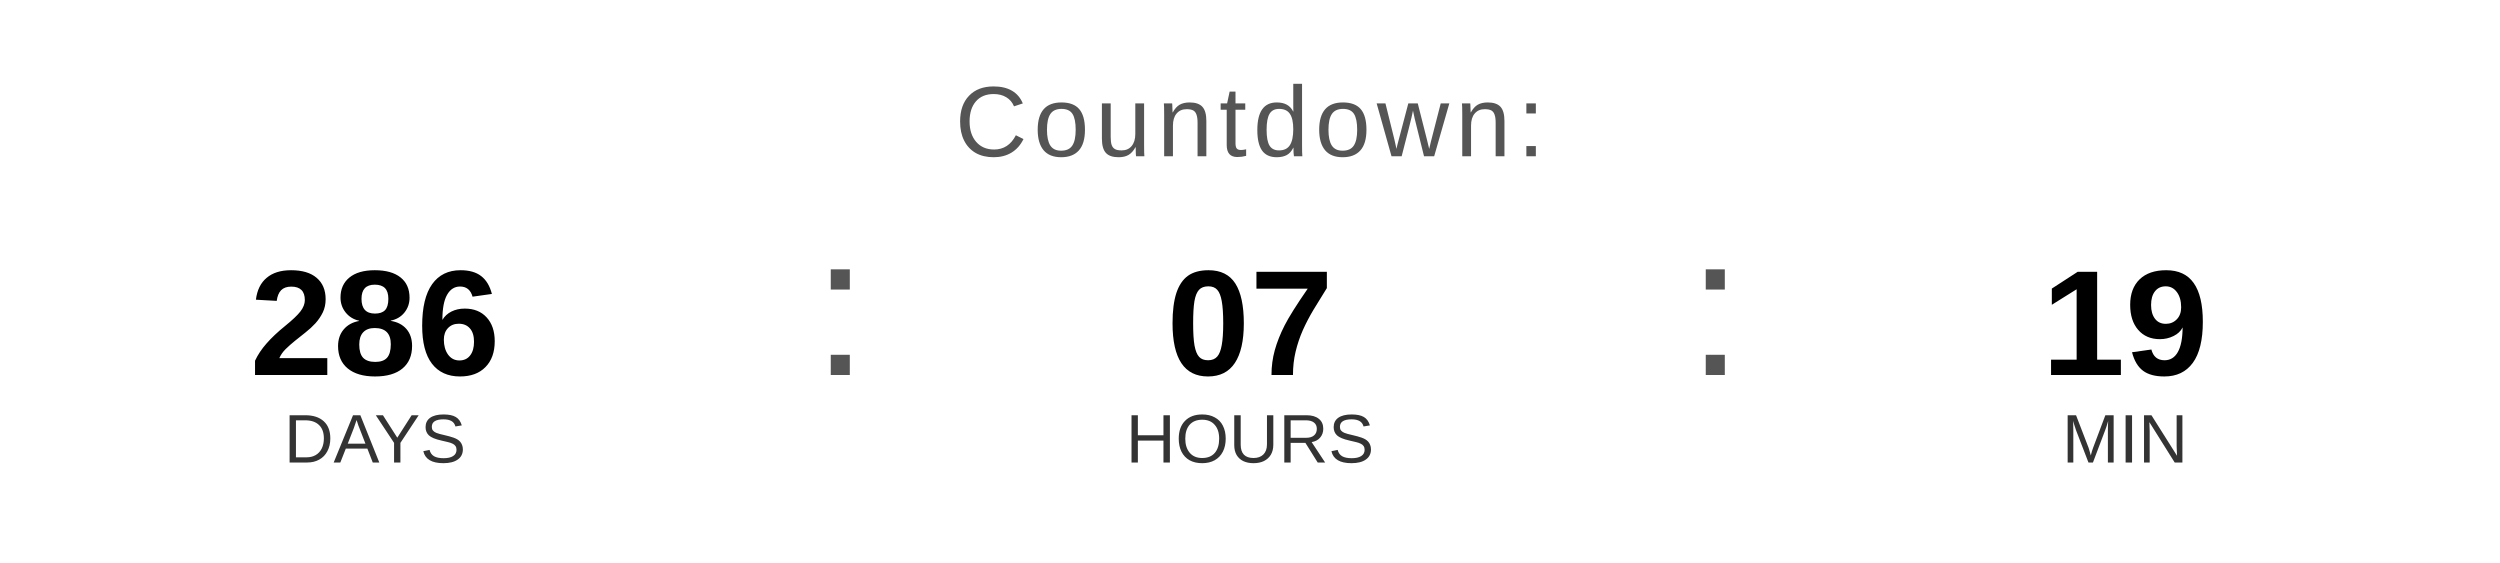
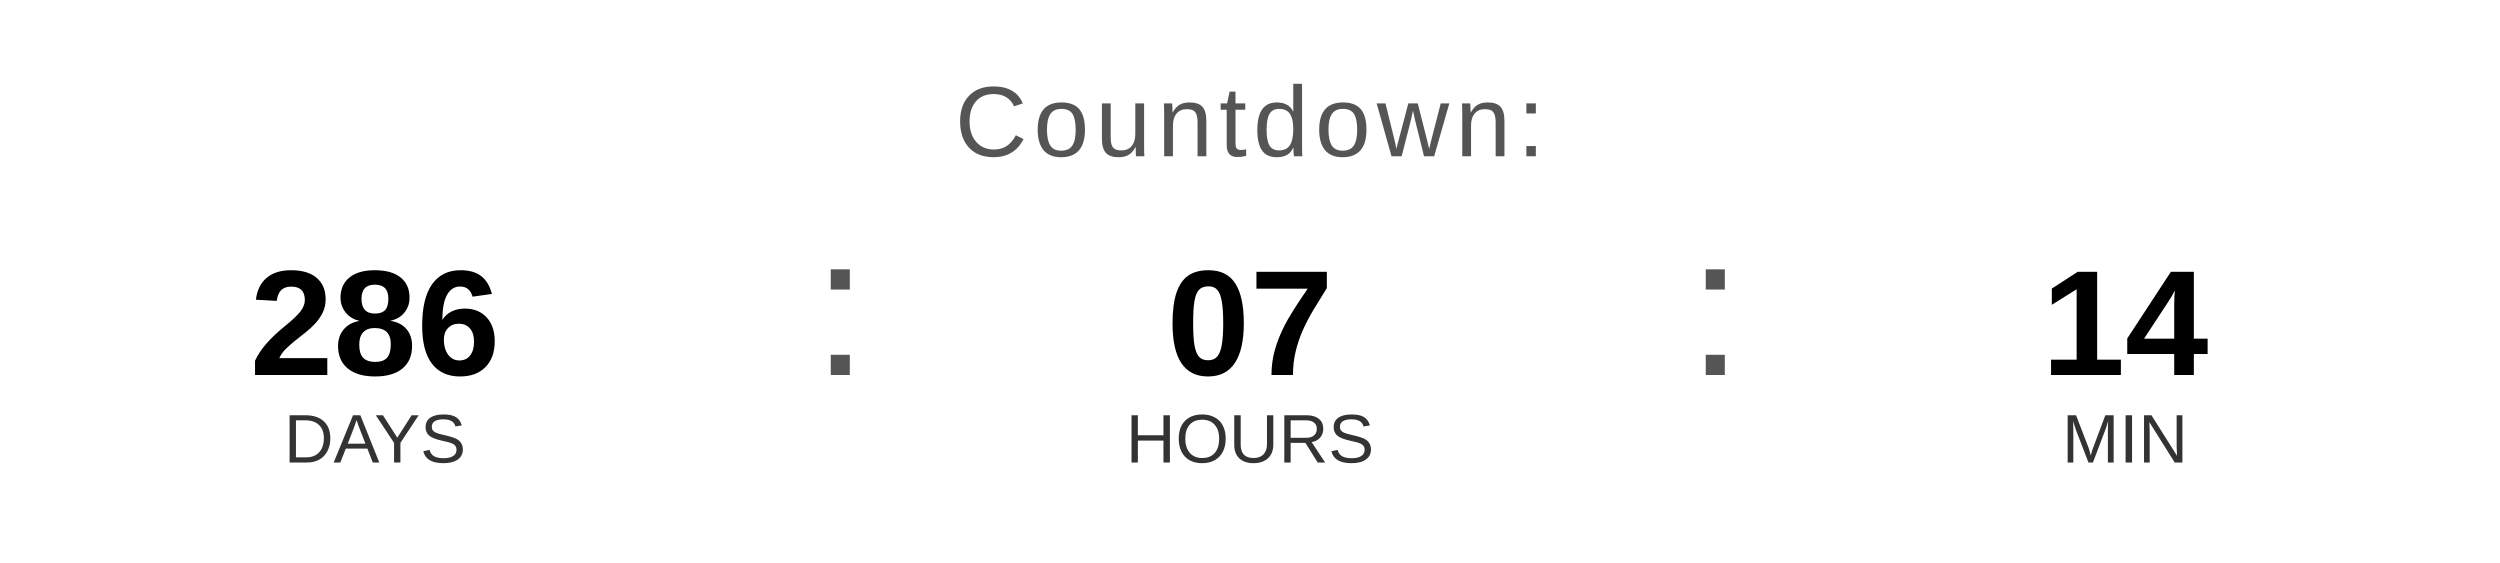
<svg xmlns="http://www.w3.org/2000/svg" width="400" height="90" viewBox="0 0 400 90">
  <text x="200" y="25" font-family="Arial, Helvetica, sans-serif" font-size="16" fill="#555555" text-anchor="middle" letter-spacing="1">
    Countdown:
  </text>
  <text x="60" y="60" font-family="Arial, Helvetica, sans-serif" font-size="24" font-weight="bold" fill="#000000" text-anchor="middle">286</text>
  <text x="60" y="74" font-family="Arial, Helvetica, sans-serif" font-size="11" fill="#333333" text-anchor="middle">DAYS</text>
  <text x="130" y="60" font-family="Arial, sans-serif" font-size="32" fill="#555555">:</text>
  <text x="200" y="60" font-family="Arial, Helvetica, sans-serif" font-size="24" font-weight="bold" fill="#000000" text-anchor="middle">07</text>
  <text x="200" y="74" font-family="Arial, Helvetica, sans-serif" font-size="11" fill="#333333" text-anchor="middle">HOURS</text>
  <text x="270" y="60" font-family="Arial, sans-serif" font-size="32" fill="#555555">:</text>
-   <text x="340" y="60" font-family="Arial, Helvetica, sans-serif" font-size="24" font-weight="bold" fill="#000000" text-anchor="middle">19</text>
+   <text x="340" y="60" font-family="Arial, Helvetica, sans-serif" font-size="24" font-weight="bold" fill="#000000" text-anchor="middle">14</text>
  <text x="340" y="74" font-family="Arial, Helvetica, sans-serif" font-size="11" fill="#333333" text-anchor="middle">MIN</text>
</svg>
